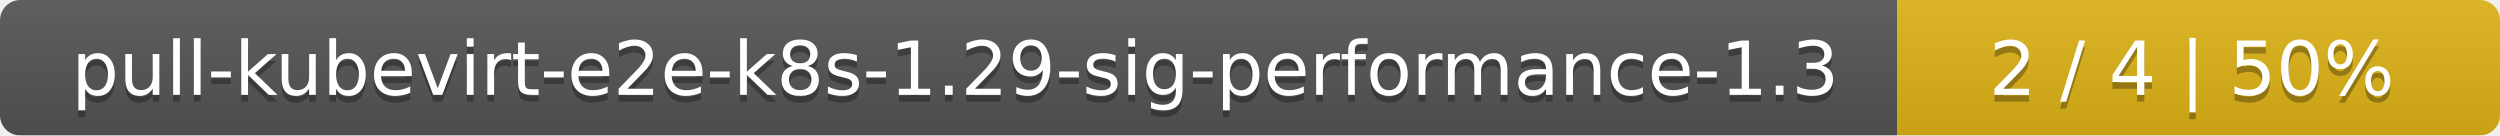
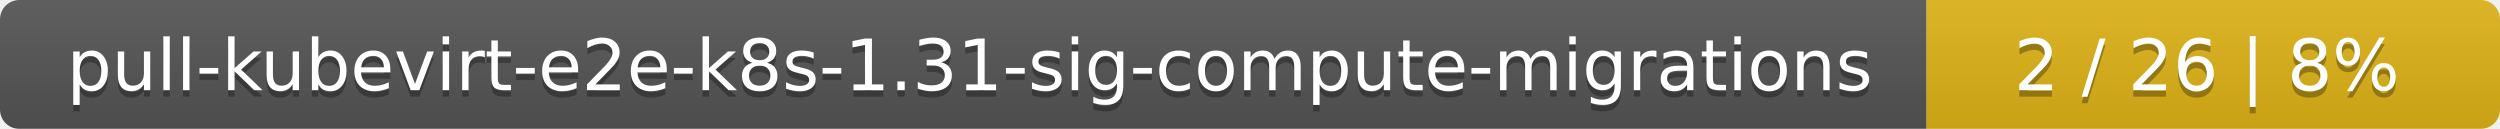
- <svg xmlns="http://www.w3.org/2000/svg" width="369" height="20">
+ <svg xmlns="http://www.w3.org/2000/svg" width="388" height="20">
  <linearGradient id="smooth" x2="0" y2="100%">
    <stop offset="0" stop-color="#bbb" stop-opacity=".1" />
    <stop offset="1" stop-opacity=".1" />
  </linearGradient>
  <mask id="round">
-     <rect width="369" height="20" rx="3" fill="#fff" />
+     <rect width="388" height="20" rx="3" fill="#fff" />
  </mask>
  <g mask="url(#round)">
-     <rect width="280" height="20" fill="#555" />
-     <rect x="280" width="89" height="20" fill="#dfb317" />
-     <rect width="369" height="20" fill="url(#smooth)" />
+     <rect width="299" height="20" fill="#555" />
+     <rect x="299" width="89" height="20" fill="#dfb317" />
+     <rect width="388" height="20" fill="url(#smooth)" />
  </g>
  <g fill="#fff" text-anchor="middle" font-family="DejaVu Sans,Verdana,Geneva,sans-serif" font-size="11">
-     <text x="141" y="15" fill="#010101" fill-opacity=".3">pull-kubevirt-e2e-k8s-1.29-sig-performance-1.3</text>
-     <text x="141" y="14">pull-kubevirt-e2e-k8s-1.29-sig-performance-1.3</text>
-     <text x="323.5" y="15" fill="#010101" fill-opacity=".3">2 / 4    |    50%</text>
-     <text x="323.5" y="14">2 / 4    |    50%</text>
+     <text x="150.5" y="15" fill="#010101" fill-opacity=".3">pull-kubevirt-e2e-k8s-1.31-sig-compute-migrations</text>
+     <text x="150.5" y="14">pull-kubevirt-e2e-k8s-1.31-sig-compute-migrations</text>
+     <text x="342.5" y="15" fill="#010101" fill-opacity=".3">2 / 26    |    8%</text>
+     <text x="342.5" y="14">2 / 26    |    8%</text>
  </g>
</svg>
